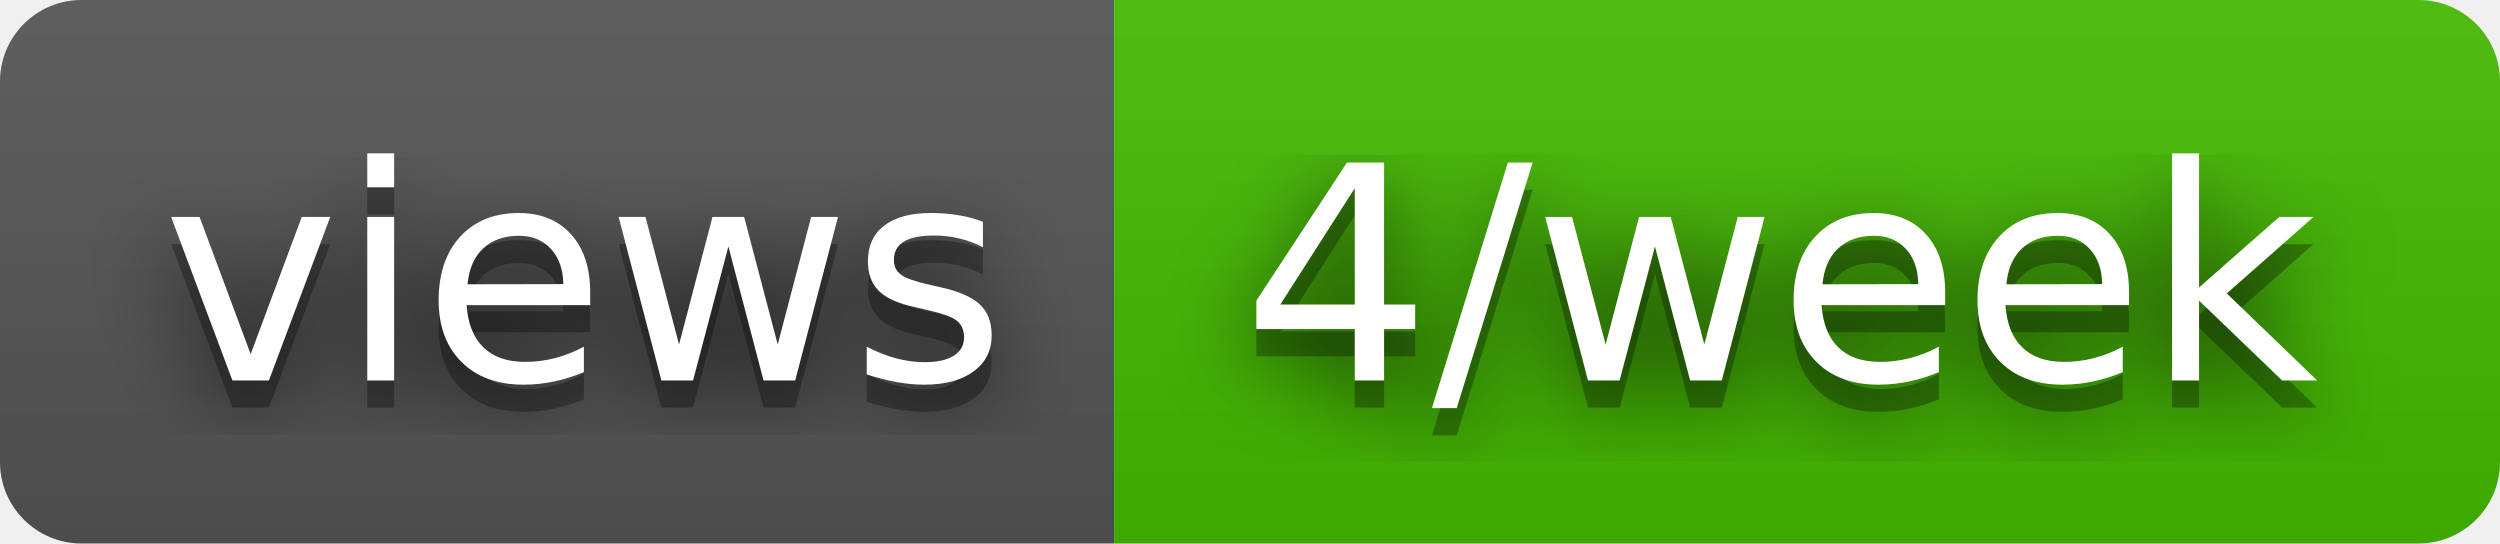
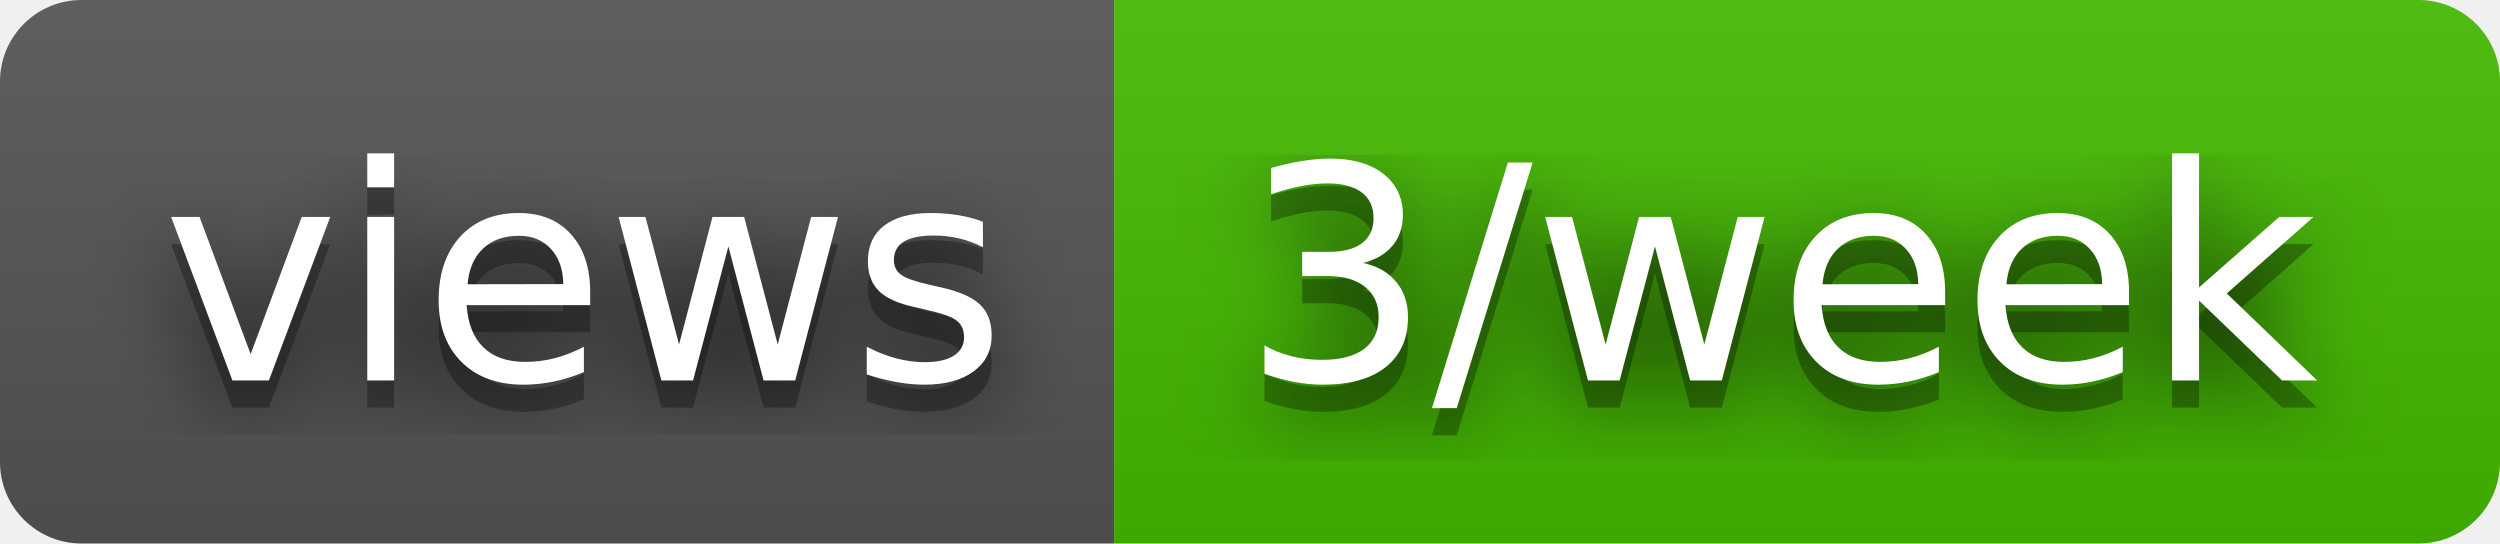
- <svg xmlns="http://www.w3.org/2000/svg" width="92" height="20" role="img" aria-label="views: 4/week">
+ <svg xmlns="http://www.w3.org/2000/svg" width="92" height="20" role="img" aria-label="views: 3/week">
  <filter id="blur">
    <feGaussianBlur stdDeviation="16" />
  </filter>
  <linearGradient id="s" x2="0" y2="100%">
    <stop offset="0" stop-color="#bbb" stop-opacity=".1" />
    <stop offset="1" stop-opacity=".1" />
  </linearGradient>
  <clipPath id="r">
    <rect width="92" height="20" rx="3" />
  </clipPath>
  <g clip-path="url(#r)">
    <rect width="41" height="20" fill="#555" />
    <rect x="41" width="51" height="20" fill="#4b0" />
    <rect width="92" height="20" fill="url(#s)" />
  </g>
  <g fill="#fff" text-anchor="middle" font-family="Verdana,Geneva,DejaVu Sans,sans-serif" text-rendering="geometricPrecision" font-size="110">
    <g transform="scale(.1)">
      <g aria-hidden="true" fill="#010101">
        <text x="215" y="150" fill-opacity=".8" filter="url(#blur)" textLength="310">views</text>
        <text x="215" y="150" fill-opacity=".3" textLength="310">views</text>
      </g>
      <text x="215" y="140" textLength="310">views</text>
    </g>
    <g transform="scale(.1)">
      <g aria-hidden="true" fill="#010101">
-         <text x="655" y="150" fill-opacity=".8" filter="url(#blur)" textLength="410">4/week</text>
-         <text x="655" y="150" fill-opacity=".3" textLength="410">4/week</text>
+         <text x="655" y="150" fill-opacity=".8" filter="url(#blur)" textLength="410">3/week</text>
+         <text x="655" y="150" fill-opacity=".3" textLength="410">3/week</text>
      </g>
-       <text x="655" y="140" textLength="410">4/week</text>
+       <text x="655" y="140" textLength="410">3/week</text>
    </g>
  </g>
</svg>
